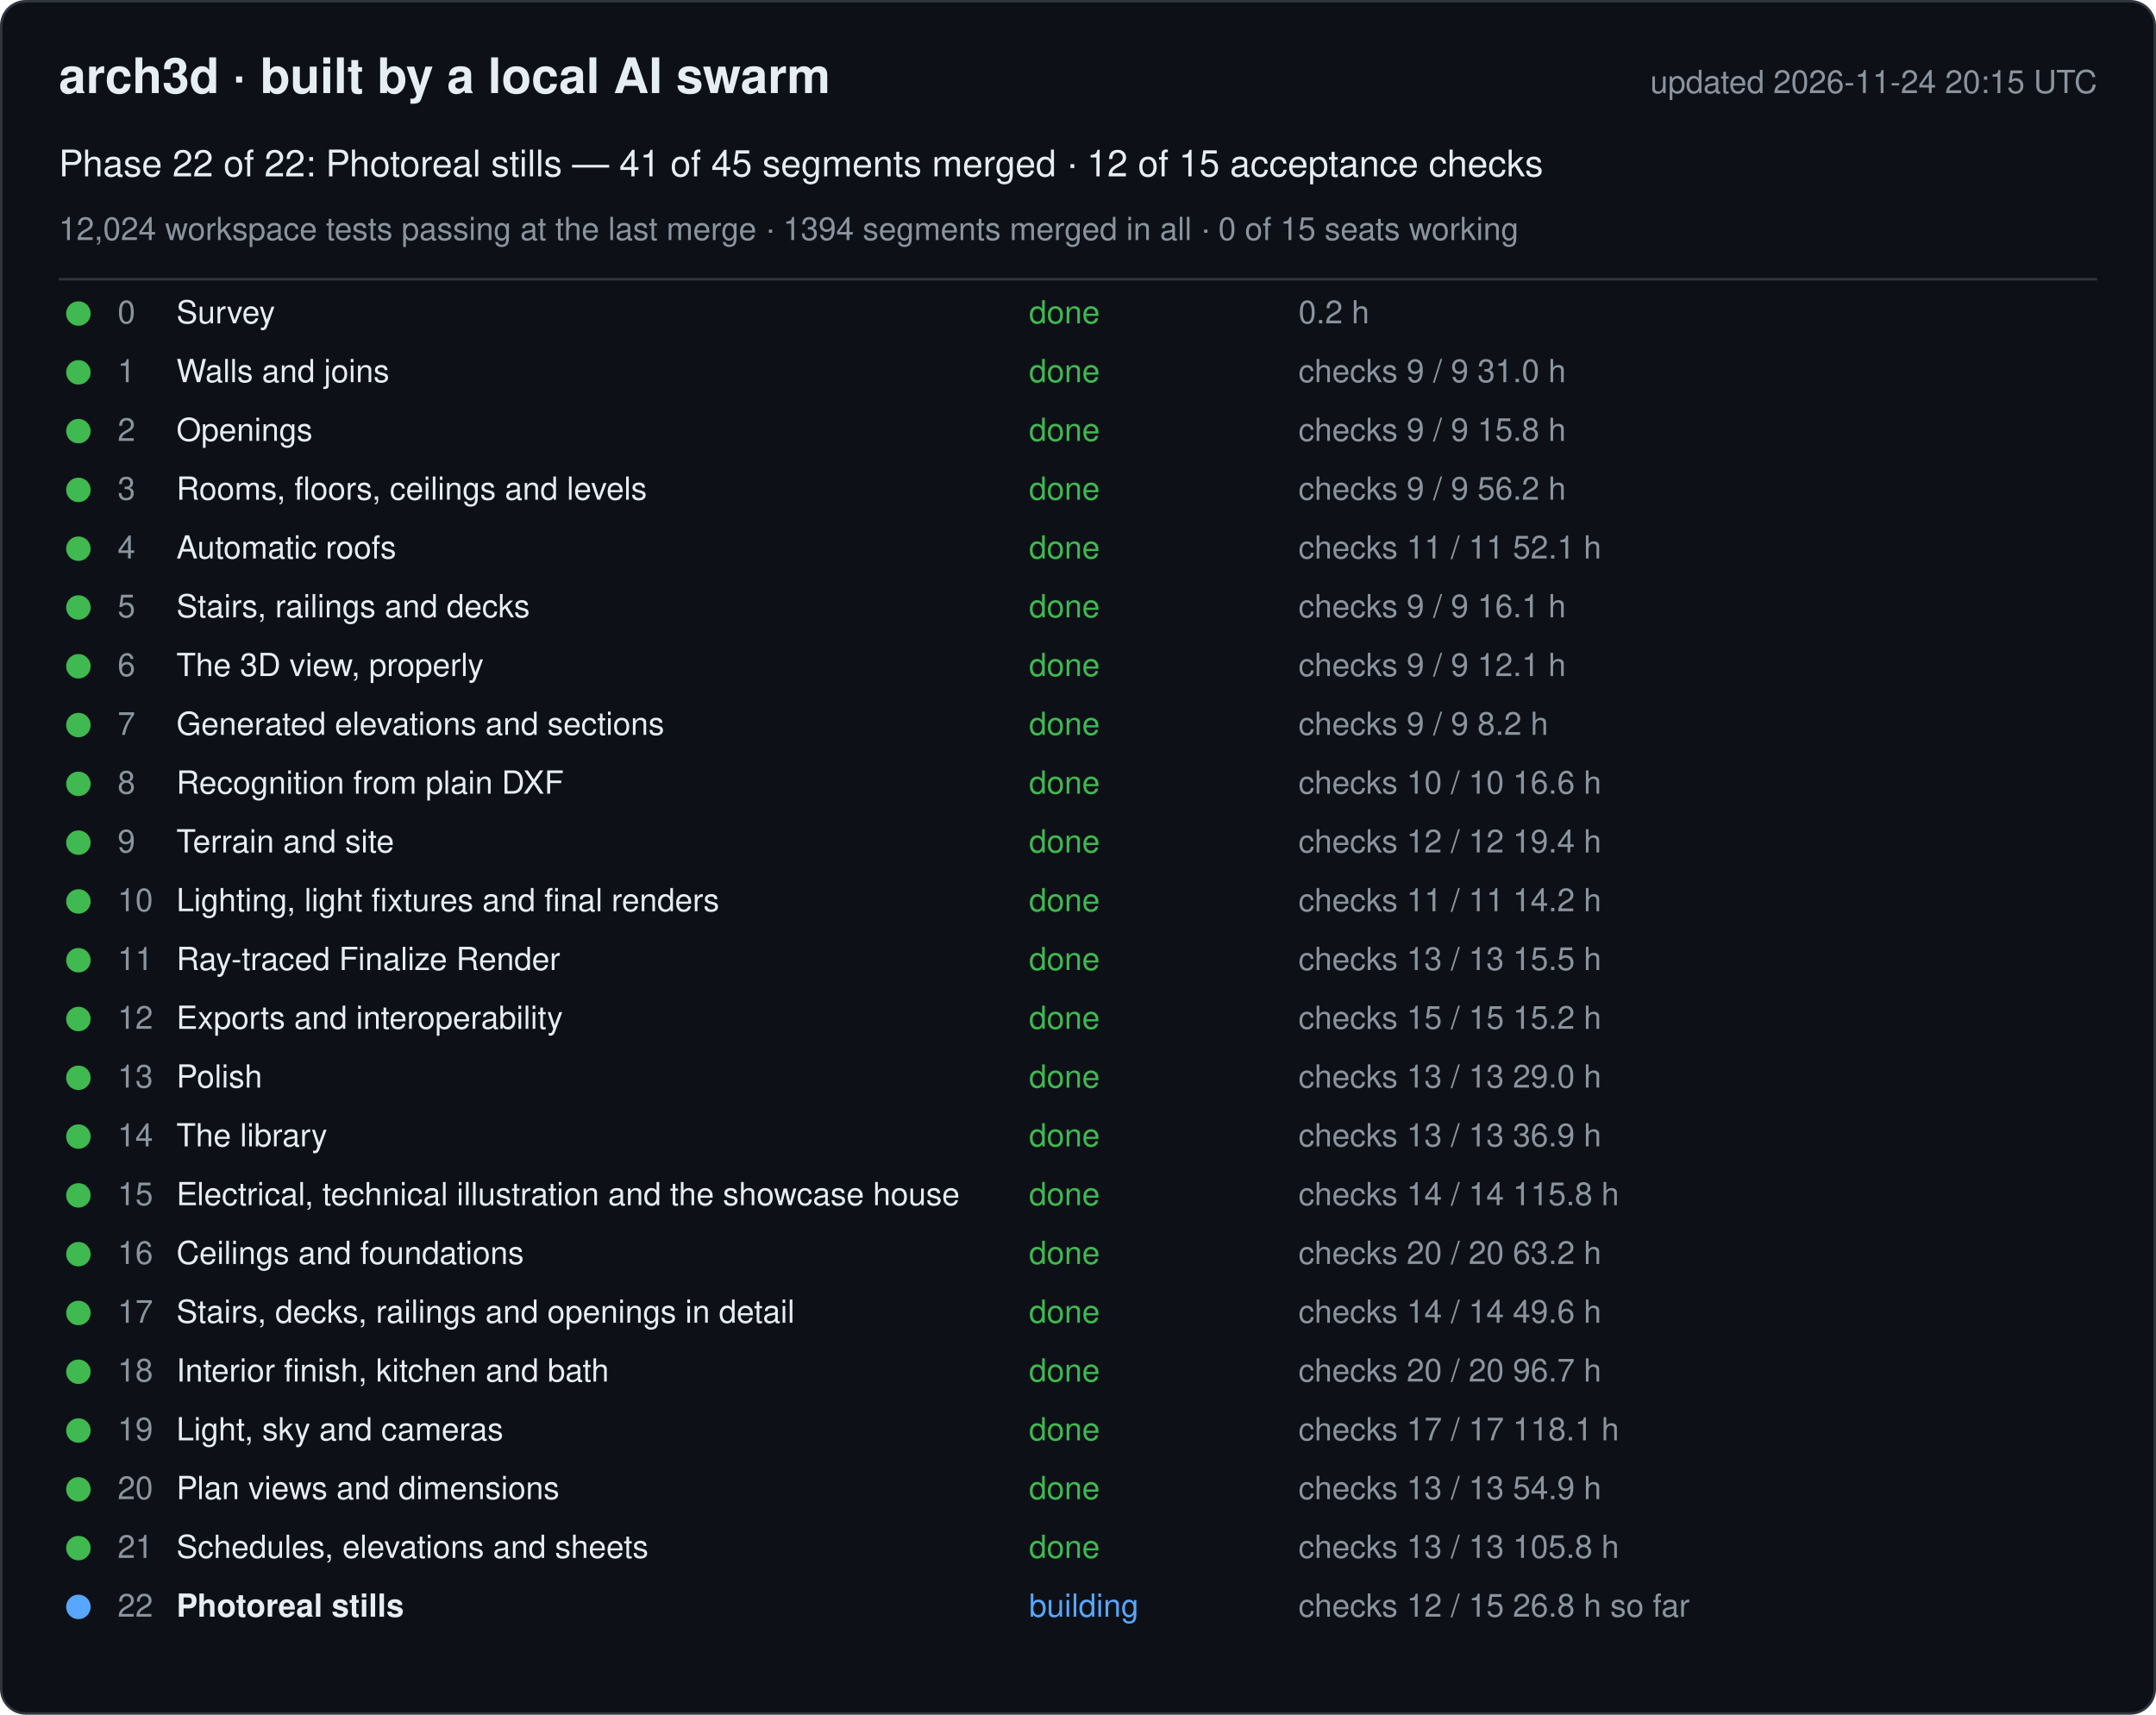
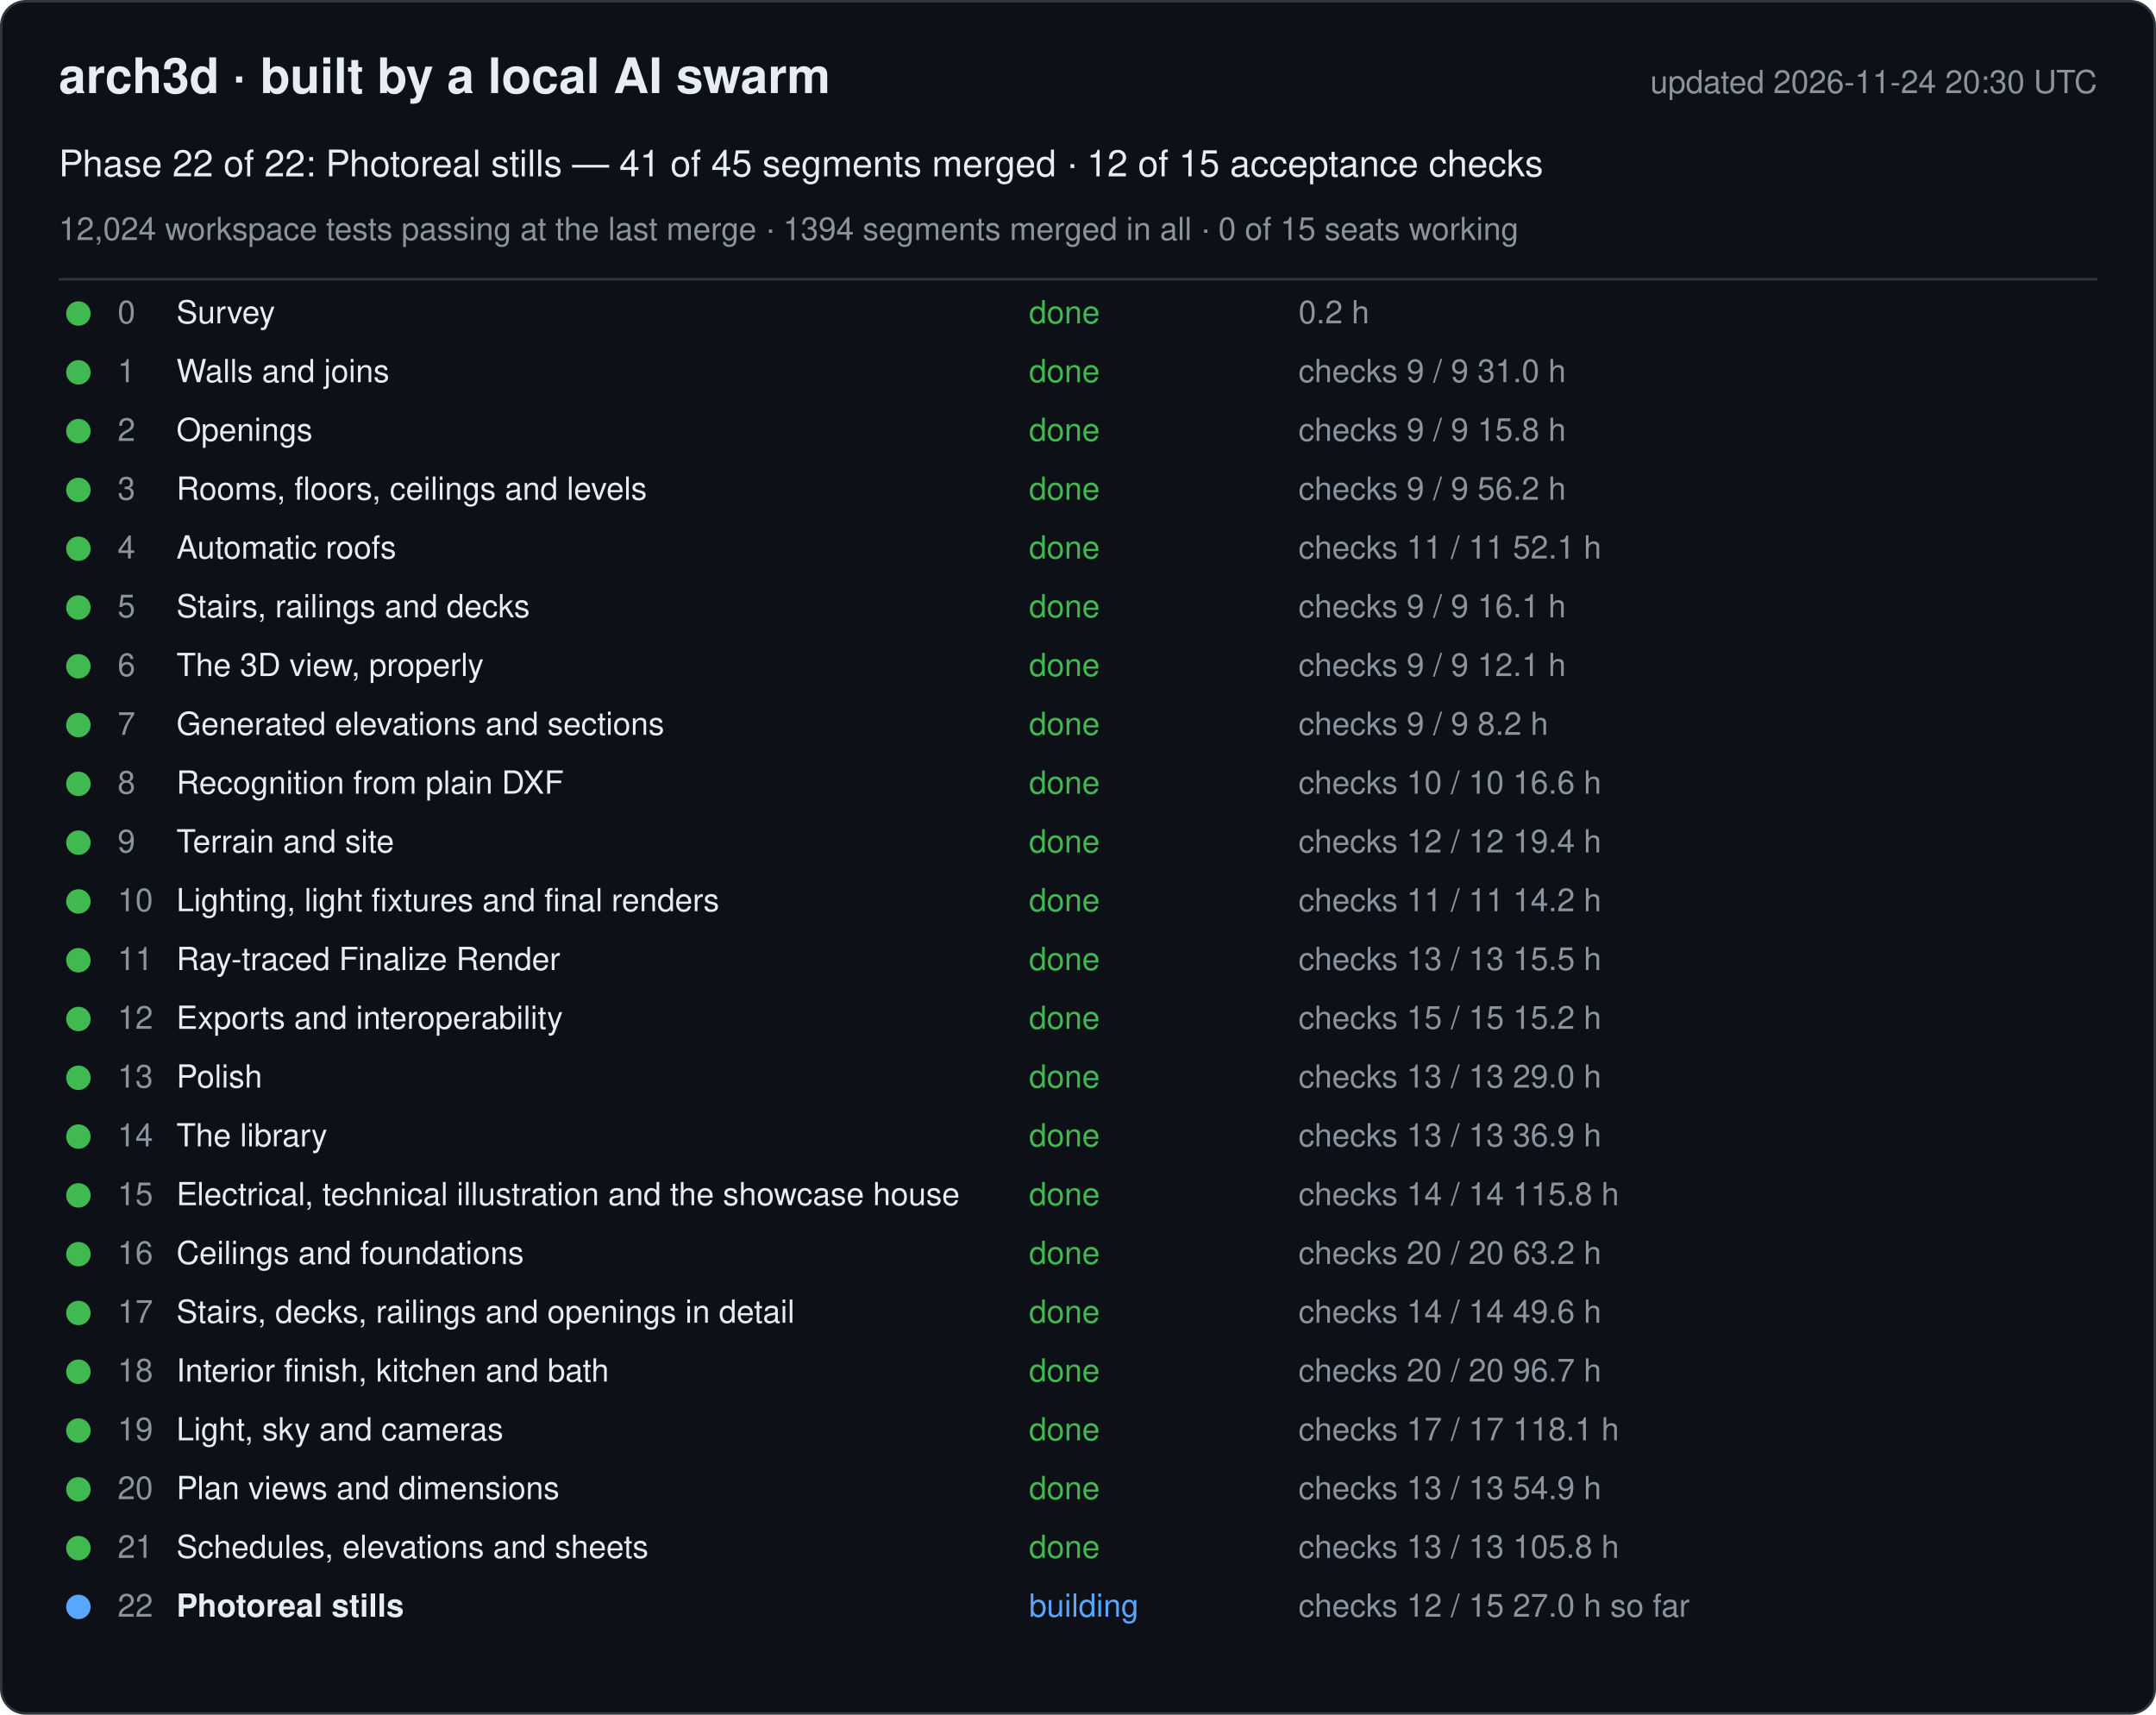
<svg xmlns="http://www.w3.org/2000/svg" width="880" height="700" viewBox="0 0 880 700" font-family="-apple-system, Segoe UI, Helvetica, Arial, sans-serif">
  <rect x="0.5" y="0.5" width="879" height="699" rx="10" fill="#0d1117" stroke="#30363d" />
  <text x="24" y="38" font-size="20" font-weight="600" fill="#e6edf3">arch3d · built by a local AI swarm</text>
-   <text x="856" y="38" font-size="13" fill="#8b949e" text-anchor="end">updated 2026-11-24 20:15 UTC</text>
+   <text x="856" y="38" font-size="13" fill="#8b949e" text-anchor="end">updated 2026-11-24 20:30 UTC</text>
  <text x="24" y="72" font-size="15" fill="#e6edf3">Phase 22 of 22: Photoreal stills — 41 of 45 segments merged · 12 of 15 acceptance checks</text>
  <text x="24" y="98" font-size="13" fill="#8b949e">12,024 workspace tests passing at the last merge · 1394 segments merged in all · 0 of 15 seats working</text>
  <line x1="24" y1="114" x2="856" y2="114" stroke="#30363d" />
  <g data-phase="0">
    <circle cx="32" cy="128" r="5" fill="#3fb950" />
    <text x="48" y="132" font-size="13" fill="#8b949e">0</text>
    <text x="72" y="132" font-size="13" fill="#e6edf3">Survey</text>
    <text x="420" y="132" font-size="13" fill="#3fb950">done</text>
    <text x="530" y="132" font-size="13" fill="#8b949e">0.2 h</text>
  </g>
  <g data-phase="1">
    <circle cx="32" cy="152" r="5" fill="#3fb950" />
    <text x="48" y="156" font-size="13" fill="#8b949e">1</text>
    <text x="72" y="156" font-size="13" fill="#e6edf3">Walls and joins</text>
    <text x="420" y="156" font-size="13" fill="#3fb950">done</text>
    <text x="530" y="156" font-size="13" fill="#8b949e">checks 9 / 9   31.0 h</text>
  </g>
  <g data-phase="2">
    <circle cx="32" cy="176" r="5" fill="#3fb950" />
    <text x="48" y="180" font-size="13" fill="#8b949e">2</text>
    <text x="72" y="180" font-size="13" fill="#e6edf3">Openings</text>
    <text x="420" y="180" font-size="13" fill="#3fb950">done</text>
    <text x="530" y="180" font-size="13" fill="#8b949e">checks 9 / 9   15.8 h</text>
  </g>
  <g data-phase="3">
    <circle cx="32" cy="200" r="5" fill="#3fb950" />
    <text x="48" y="204" font-size="13" fill="#8b949e">3</text>
    <text x="72" y="204" font-size="13" fill="#e6edf3">Rooms, floors, ceilings and levels</text>
    <text x="420" y="204" font-size="13" fill="#3fb950">done</text>
    <text x="530" y="204" font-size="13" fill="#8b949e">checks 9 / 9   56.2 h</text>
  </g>
  <g data-phase="4">
    <circle cx="32" cy="224" r="5" fill="#3fb950" />
    <text x="48" y="228" font-size="13" fill="#8b949e">4</text>
    <text x="72" y="228" font-size="13" fill="#e6edf3">Automatic roofs</text>
    <text x="420" y="228" font-size="13" fill="#3fb950">done</text>
    <text x="530" y="228" font-size="13" fill="#8b949e">checks 11 / 11   52.1 h</text>
  </g>
  <g data-phase="5">
    <circle cx="32" cy="248" r="5" fill="#3fb950" />
    <text x="48" y="252" font-size="13" fill="#8b949e">5</text>
    <text x="72" y="252" font-size="13" fill="#e6edf3">Stairs, railings and decks</text>
    <text x="420" y="252" font-size="13" fill="#3fb950">done</text>
    <text x="530" y="252" font-size="13" fill="#8b949e">checks 9 / 9   16.1 h</text>
  </g>
  <g data-phase="6">
    <circle cx="32" cy="272" r="5" fill="#3fb950" />
    <text x="48" y="276" font-size="13" fill="#8b949e">6</text>
    <text x="72" y="276" font-size="13" fill="#e6edf3">The 3D view, properly</text>
    <text x="420" y="276" font-size="13" fill="#3fb950">done</text>
    <text x="530" y="276" font-size="13" fill="#8b949e">checks 9 / 9   12.1 h</text>
  </g>
  <g data-phase="7">
    <circle cx="32" cy="296" r="5" fill="#3fb950" />
    <text x="48" y="300" font-size="13" fill="#8b949e">7</text>
    <text x="72" y="300" font-size="13" fill="#e6edf3">Generated elevations and sections</text>
    <text x="420" y="300" font-size="13" fill="#3fb950">done</text>
    <text x="530" y="300" font-size="13" fill="#8b949e">checks 9 / 9   8.2 h</text>
  </g>
  <g data-phase="8">
    <circle cx="32" cy="320" r="5" fill="#3fb950" />
    <text x="48" y="324" font-size="13" fill="#8b949e">8</text>
    <text x="72" y="324" font-size="13" fill="#e6edf3">Recognition from plain DXF</text>
    <text x="420" y="324" font-size="13" fill="#3fb950">done</text>
    <text x="530" y="324" font-size="13" fill="#8b949e">checks 10 / 10   16.6 h</text>
  </g>
  <g data-phase="9">
    <circle cx="32" cy="344" r="5" fill="#3fb950" />
    <text x="48" y="348" font-size="13" fill="#8b949e">9</text>
    <text x="72" y="348" font-size="13" fill="#e6edf3">Terrain and site</text>
    <text x="420" y="348" font-size="13" fill="#3fb950">done</text>
    <text x="530" y="348" font-size="13" fill="#8b949e">checks 12 / 12   19.4 h</text>
  </g>
  <g data-phase="10">
    <circle cx="32" cy="368" r="5" fill="#3fb950" />
    <text x="48" y="372" font-size="13" fill="#8b949e">10</text>
    <text x="72" y="372" font-size="13" fill="#e6edf3">Lighting, light fixtures and final renders</text>
    <text x="420" y="372" font-size="13" fill="#3fb950">done</text>
    <text x="530" y="372" font-size="13" fill="#8b949e">checks 11 / 11   14.2 h</text>
  </g>
  <g data-phase="11">
    <circle cx="32" cy="392" r="5" fill="#3fb950" />
    <text x="48" y="396" font-size="13" fill="#8b949e">11</text>
    <text x="72" y="396" font-size="13" fill="#e6edf3">Ray-traced Finalize Render</text>
    <text x="420" y="396" font-size="13" fill="#3fb950">done</text>
    <text x="530" y="396" font-size="13" fill="#8b949e">checks 13 / 13   15.5 h</text>
  </g>
  <g data-phase="12">
    <circle cx="32" cy="416" r="5" fill="#3fb950" />
    <text x="48" y="420" font-size="13" fill="#8b949e">12</text>
    <text x="72" y="420" font-size="13" fill="#e6edf3">Exports and interoperability</text>
    <text x="420" y="420" font-size="13" fill="#3fb950">done</text>
    <text x="530" y="420" font-size="13" fill="#8b949e">checks 15 / 15   15.2 h</text>
  </g>
  <g data-phase="13">
    <circle cx="32" cy="440" r="5" fill="#3fb950" />
    <text x="48" y="444" font-size="13" fill="#8b949e">13</text>
    <text x="72" y="444" font-size="13" fill="#e6edf3">Polish</text>
    <text x="420" y="444" font-size="13" fill="#3fb950">done</text>
    <text x="530" y="444" font-size="13" fill="#8b949e">checks 13 / 13   29.0 h</text>
  </g>
  <g data-phase="14">
    <circle cx="32" cy="464" r="5" fill="#3fb950" />
    <text x="48" y="468" font-size="13" fill="#8b949e">14</text>
    <text x="72" y="468" font-size="13" fill="#e6edf3">The library</text>
    <text x="420" y="468" font-size="13" fill="#3fb950">done</text>
    <text x="530" y="468" font-size="13" fill="#8b949e">checks 13 / 13   36.9 h</text>
  </g>
  <g data-phase="15">
    <circle cx="32" cy="488" r="5" fill="#3fb950" />
    <text x="48" y="492" font-size="13" fill="#8b949e">15</text>
    <text x="72" y="492" font-size="13" fill="#e6edf3">Electrical, technical illustration and the showcase house</text>
    <text x="420" y="492" font-size="13" fill="#3fb950">done</text>
    <text x="530" y="492" font-size="13" fill="#8b949e">checks 14 / 14   115.8 h</text>
  </g>
  <g data-phase="16">
    <circle cx="32" cy="512" r="5" fill="#3fb950" />
    <text x="48" y="516" font-size="13" fill="#8b949e">16</text>
    <text x="72" y="516" font-size="13" fill="#e6edf3">Ceilings and foundations</text>
    <text x="420" y="516" font-size="13" fill="#3fb950">done</text>
    <text x="530" y="516" font-size="13" fill="#8b949e">checks 20 / 20   63.2 h</text>
  </g>
  <g data-phase="17">
    <circle cx="32" cy="536" r="5" fill="#3fb950" />
    <text x="48" y="540" font-size="13" fill="#8b949e">17</text>
    <text x="72" y="540" font-size="13" fill="#e6edf3">Stairs, decks, railings and openings in detail</text>
    <text x="420" y="540" font-size="13" fill="#3fb950">done</text>
    <text x="530" y="540" font-size="13" fill="#8b949e">checks 14 / 14   49.6 h</text>
  </g>
  <g data-phase="18">
    <circle cx="32" cy="560" r="5" fill="#3fb950" />
    <text x="48" y="564" font-size="13" fill="#8b949e">18</text>
    <text x="72" y="564" font-size="13" fill="#e6edf3">Interior finish, kitchen and bath</text>
    <text x="420" y="564" font-size="13" fill="#3fb950">done</text>
    <text x="530" y="564" font-size="13" fill="#8b949e">checks 20 / 20   96.7 h</text>
  </g>
  <g data-phase="19">
    <circle cx="32" cy="584" r="5" fill="#3fb950" />
    <text x="48" y="588" font-size="13" fill="#8b949e">19</text>
    <text x="72" y="588" font-size="13" fill="#e6edf3">Light, sky and cameras</text>
    <text x="420" y="588" font-size="13" fill="#3fb950">done</text>
    <text x="530" y="588" font-size="13" fill="#8b949e">checks 17 / 17   118.1 h</text>
  </g>
  <g data-phase="20">
    <circle cx="32" cy="608" r="5" fill="#3fb950" />
    <text x="48" y="612" font-size="13" fill="#8b949e">20</text>
    <text x="72" y="612" font-size="13" fill="#e6edf3">Plan views and dimensions</text>
    <text x="420" y="612" font-size="13" fill="#3fb950">done</text>
    <text x="530" y="612" font-size="13" fill="#8b949e">checks 13 / 13   54.9 h</text>
  </g>
  <g data-phase="21">
    <circle cx="32" cy="632" r="5" fill="#3fb950" />
    <text x="48" y="636" font-size="13" fill="#8b949e">21</text>
    <text x="72" y="636" font-size="13" fill="#e6edf3">Schedules, elevations and sheets</text>
    <text x="420" y="636" font-size="13" fill="#3fb950">done</text>
    <text x="530" y="636" font-size="13" fill="#8b949e">checks 13 / 13   105.8 h</text>
  </g>
  <g data-phase="22">
    <circle cx="32" cy="656" r="5" fill="#58a6ff" />
    <text x="48" y="660" font-size="13" fill="#8b949e">22</text>
    <text x="72" y="660" font-size="13" fill="#e6edf3" font-weight="600">Photoreal stills</text>
    <text x="420" y="660" font-size="13" fill="#58a6ff">building</text>
-     <text x="530" y="660" font-size="13" fill="#8b949e">checks 12 / 15   26.8 h so far</text>
+     <text x="530" y="660" font-size="13" fill="#8b949e">checks 12 / 15   27.0 h so far</text>
  </g>
</svg>
